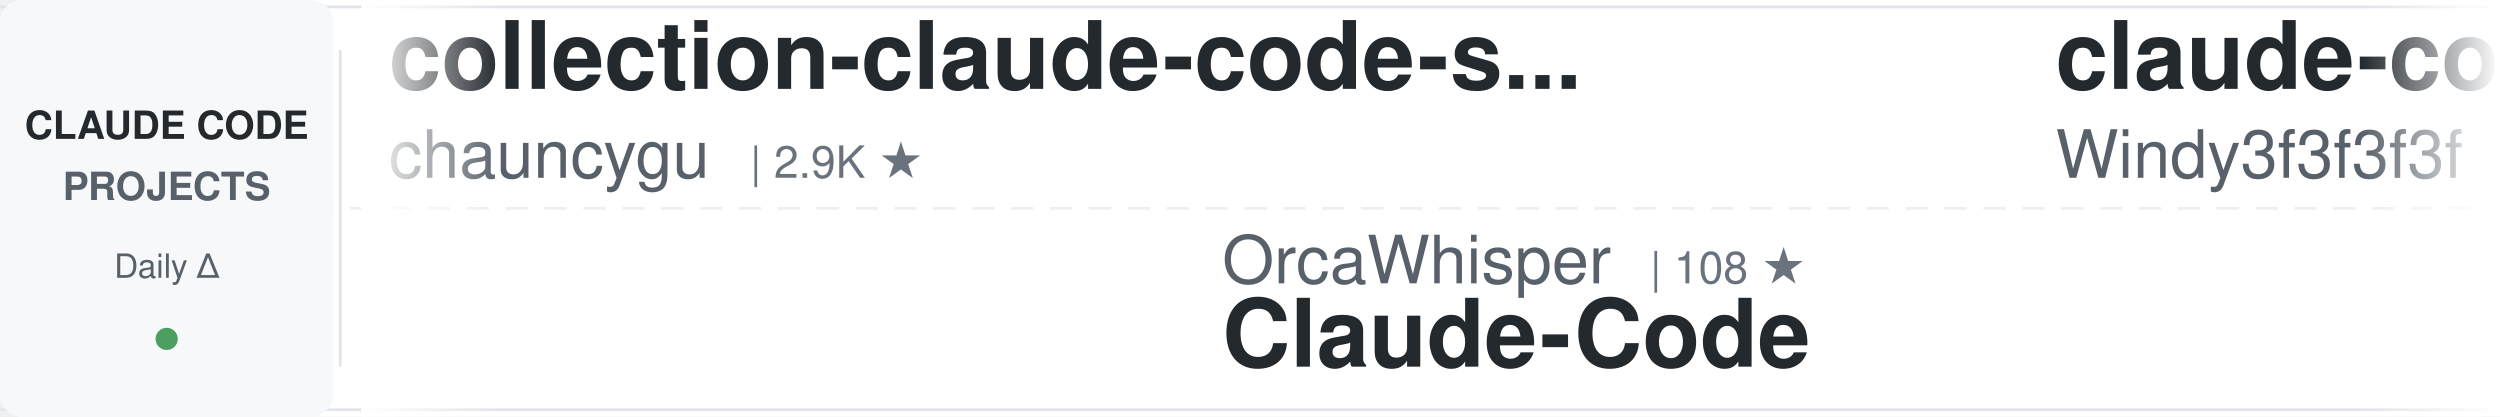
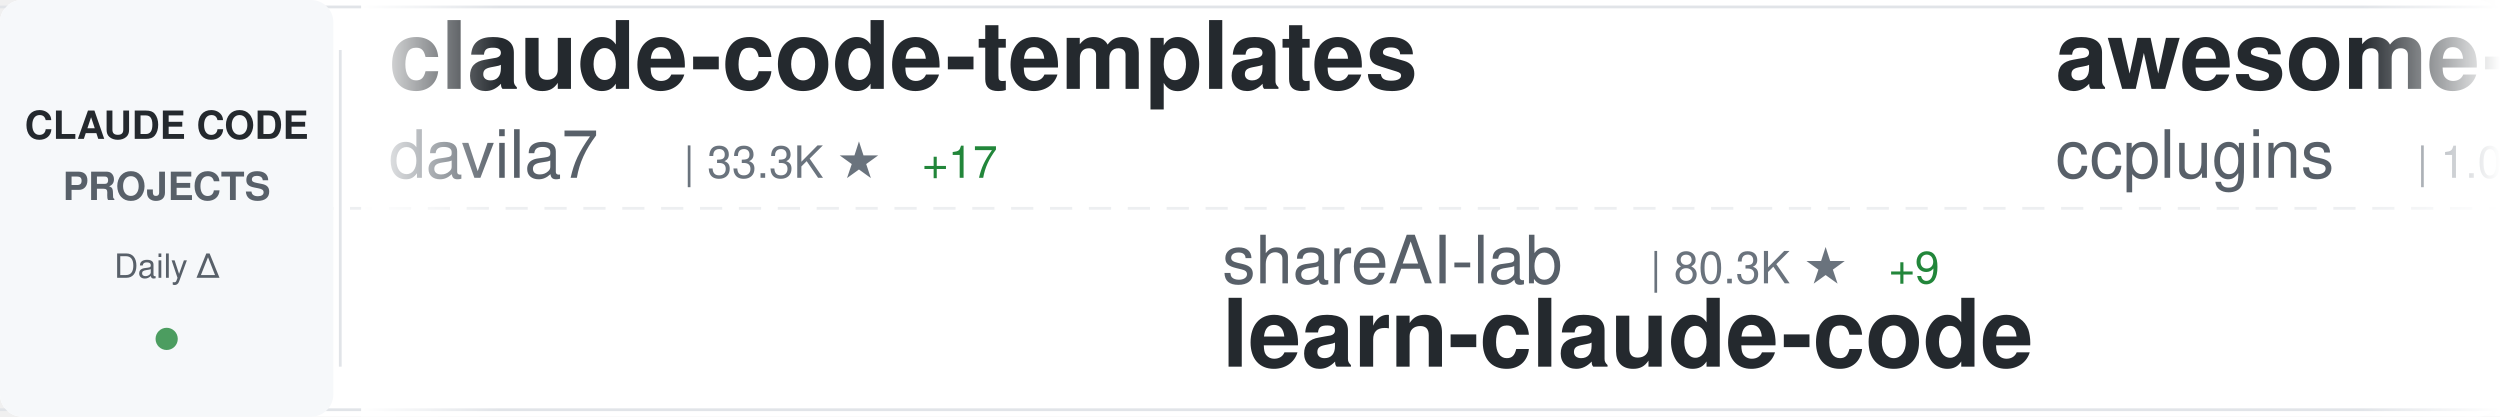
<svg xmlns="http://www.w3.org/2000/svg" width="900" height="150">
  <defs>
    <linearGradient id="awesomeLeftFade" x1="0%" y1="0%" x2="100%" y2="0%">
      <stop offset="0%" style="stop-color:#ffffff;stop-opacity:1" />
      <stop offset="100%" style="stop-color:#ffffff;stop-opacity:0" />
    </linearGradient>
    <linearGradient id="awesomeRightFade" x1="0%" y1="0%" x2="100%" y2="0%">
      <stop offset="0%" style="stop-color:#ffffff;stop-opacity:0" />
      <stop offset="100%" style="stop-color:#ffffff;stop-opacity:1" />
    </linearGradient>
  </defs>
  <rect width="900" height="150" fill="#ffffff" rx="8" />
  <rect x="0" y="2" width="900" height="1" fill="#e1e4e8" />
  <rect x="0" y="147" width="900" height="1" fill="#e1e4e8" />
  <line x1="0" y1="75" x2="900" y2="75" stroke="#e1e4e8" stroke-width="1" stroke-dasharray="8 6" opacity="0.6" />
  <rect x="0" y="0" width="120" height="150" fill="#f6f8fa" rx="8" />
  <text x="60" y="50" font-family="-apple-system, BlinkMacSystemFont, 'Segoe UI', Helvetica, Arial, sans-serif" font-size="14" font-weight="600" fill="#24292e" text-anchor="middle">CLAUDE CODE</text>
  <text x="60" y="72" font-family="-apple-system, BlinkMacSystemFont, 'Segoe UI', Helvetica, Arial, sans-serif" font-size="14" font-weight="600" fill="#586069" text-anchor="middle">PROJECTS</text>
  <text x="60" y="100" font-family="-apple-system, BlinkMacSystemFont, 'Segoe UI', Helvetica, Arial, sans-serif" font-size="12" font-weight="500" fill="#586069" text-anchor="middle">Daily Δ</text>
  <circle cx="60" cy="122" r="4" fill="#22863a" opacity="0.8" />
  <rect x="122" y="18" width="1" height="114" fill="#e1e4e8" />
  <clipPath id="awesomeTickerClip">
    <rect x="130" y="0" width="770" height="150" />
  </clipPath>
  <g clip-path="url(#awesomeTickerClip)">
    <g id="awesomeTickerItems">
      <animateTransform attributeName="transform" attributeType="XML" type="translate" from="0 0" to="-3000 0" dur="54s" repeatCount="indefinite" />
      <g transform="translate(0, 0)">
-         <text x="140" y="32" font-family="-apple-system, BlinkMacSystemFont, 'Segoe UI', Helvetica, Arial, sans-serif" font-size="34" font-weight="600" fill="#24292e">collection-claude-code-s...</text>
-         <text x="140" y="64" font-family="-apple-system, BlinkMacSystemFont, 'Segoe UI', Helvetica, Arial, sans-serif" font-size="24" font-weight="400" fill="#586069">chauncygu</text>
-         <text x="270" y="64" font-family="-apple-system, BlinkMacSystemFont, 'Segoe UI', Helvetica, Arial, sans-serif" font-size="16" font-weight="500" fill="#6a737d">| 2.9K ★</text>
+         <text x="140" y="32" font-family="-apple-system, BlinkMacSystemFont, 'Segoe UI', Helvetica, Arial, sans-serif" font-size="34" font-weight="600" fill="#24292e">claude-code-templates</text>
+         <text x="140" y="64" font-family="-apple-system, BlinkMacSystemFont, 'Segoe UI', Helvetica, Arial, sans-serif" font-size="24" font-weight="400" fill="#586069">davila7</text>
+         <text x="246" y="64" font-family="-apple-system, BlinkMacSystemFont, 'Segoe UI', Helvetica, Arial, sans-serif" font-size="16" font-weight="500" fill="#6a737d">| 33.3K ★</text>
+         <text x="332" y="64" font-family="-apple-system, BlinkMacSystemFont, 'Segoe UI', Helvetica, Arial, sans-serif" font-size="16" font-weight="500" fill="#22863a"> +17</text>
      </g>
      <g transform="translate(300, 0)">
-         <text x="140" y="102" font-family="-apple-system, BlinkMacSystemFont, 'Segoe UI', Helvetica, Arial, sans-serif" font-size="24" font-weight="400" fill="#586069">OrcaWhisper</text>
-         <text x="294" y="102" font-family="-apple-system, BlinkMacSystemFont, 'Segoe UI', Helvetica, Arial, sans-serif" font-size="16" font-weight="500" fill="#6a737d">| 108 ★</text>
-         <text x="140" y="132" font-family="-apple-system, BlinkMacSystemFont, 'Segoe UI', Helvetica, Arial, sans-serif" font-size="34" font-weight="600" fill="#24292e">Claude-Code</text>
+         <text x="140" y="102" font-family="-apple-system, BlinkMacSystemFont, 'Segoe UI', Helvetica, Arial, sans-serif" font-size="24" font-weight="400" fill="#586069">shareAI-lab</text>
+         <text x="294" y="102" font-family="-apple-system, BlinkMacSystemFont, 'Segoe UI', Helvetica, Arial, sans-serif" font-size="16" font-weight="500" fill="#6a737d">| 80.3K ★</text>
+         <text x="380" y="102" font-family="-apple-system, BlinkMacSystemFont, 'Segoe UI', Helvetica, Arial, sans-serif" font-size="16" font-weight="500" fill="#22863a"> +9</text>
+         <text x="140" y="132" font-family="-apple-system, BlinkMacSystemFont, 'Segoe UI', Helvetica, Arial, sans-serif" font-size="34" font-weight="600" fill="#24292e">learn-claude-code</text>
      </g>
      <g transform="translate(600, 0)">
-         <text x="140" y="32" font-family="-apple-system, BlinkMacSystemFont, 'Segoe UI', Helvetica, Arial, sans-serif" font-size="34" font-weight="600" fill="#24292e">claude-code-from-scratch</text>
-         <text x="140" y="64" font-family="-apple-system, BlinkMacSystemFont, 'Segoe UI', Helvetica, Arial, sans-serif" font-size="24" font-weight="400" fill="#586069">Windy3f3f3f3f</text>
-         <text x="318" y="64" font-family="-apple-system, BlinkMacSystemFont, 'Segoe UI', Helvetica, Arial, sans-serif" font-size="16" font-weight="500" fill="#6a737d">| 2.8K ★</text>
-         <text x="395" y="64" font-family="-apple-system, BlinkMacSystemFont, 'Segoe UI', Helvetica, Arial, sans-serif" font-size="16" font-weight="500" fill="#22863a"> +1</text>
+         <text x="140" y="32" font-family="-apple-system, BlinkMacSystemFont, 'Segoe UI', Helvetica, Arial, sans-serif" font-size="34" font-weight="600" fill="#24292e">awesome-claude-code-plug...</text>
+         <text x="140" y="64" font-family="-apple-system, BlinkMacSystemFont, 'Segoe UI', Helvetica, Arial, sans-serif" font-size="24" font-weight="400" fill="#586069">ccplugins</text>
+         <text x="270" y="64" font-family="-apple-system, BlinkMacSystemFont, 'Segoe UI', Helvetica, Arial, sans-serif" font-size="16" font-weight="500" fill="#6a737d">| 1.0K ★</text>
      </g>
      <g transform="translate(900, 0)">
-         <text x="140" y="102" font-family="-apple-system, BlinkMacSystemFont, 'Segoe UI', Helvetica, Arial, sans-serif" font-size="24" font-weight="400" fill="#586069">rohitg00</text>
-         <text x="258" y="102" font-family="-apple-system, BlinkMacSystemFont, 'Segoe UI', Helvetica, Arial, sans-serif" font-size="16" font-weight="500" fill="#6a737d">| 2.8K ★</text>
-         <text x="140" y="132" font-family="-apple-system, BlinkMacSystemFont, 'Segoe UI', Helvetica, Arial, sans-serif" font-size="34" font-weight="600" fill="#24292e">awesome-claude-code-tool...</text>
+         <text x="140" y="102" font-family="-apple-system, BlinkMacSystemFont, 'Segoe UI', Helvetica, Arial, sans-serif" font-size="24" font-weight="400" fill="#586069">zstmfhy</text>
+         <text x="246" y="102" font-family="-apple-system, BlinkMacSystemFont, 'Segoe UI', Helvetica, Arial, sans-serif" font-size="16" font-weight="500" fill="#6a737d">| 188 ★</text>
+         <text x="140" y="132" font-family="-apple-system, BlinkMacSystemFont, 'Segoe UI', Helvetica, Arial, sans-serif" font-size="34" font-weight="600" fill="#24292e">Claude-code</text>
      </g>
      <g transform="translate(1200, 0)">
-         <text x="140" y="32" font-family="-apple-system, BlinkMacSystemFont, 'Segoe UI', Helvetica, Arial, sans-serif" font-size="34" font-weight="600" fill="#24292e">claude-code-source-build</text>
-         <text x="140" y="64" font-family="-apple-system, BlinkMacSystemFont, 'Segoe UI', Helvetica, Arial, sans-serif" font-size="24" font-weight="400" fill="#586069">andrew-kramer-inno</text>
-         <text x="378" y="64" font-family="-apple-system, BlinkMacSystemFont, 'Segoe UI', Helvetica, Arial, sans-serif" font-size="16" font-weight="500" fill="#6a737d">| 597 ★</text>
+         <text x="140" y="32" font-family="-apple-system, BlinkMacSystemFont, 'Segoe UI', Helvetica, Arial, sans-serif" font-size="34" font-weight="600" fill="#24292e">Auto-claude-code-researc...</text>
+         <text x="140" y="64" font-family="-apple-system, BlinkMacSystemFont, 'Segoe UI', Helvetica, Arial, sans-serif" font-size="24" font-weight="400" fill="#586069">wanshuiyin</text>
+         <text x="282" y="64" font-family="-apple-system, BlinkMacSystemFont, 'Segoe UI', Helvetica, Arial, sans-serif" font-size="16" font-weight="500" fill="#6a737d">| 19.0K ★</text>
+         <text x="368" y="64" font-family="-apple-system, BlinkMacSystemFont, 'Segoe UI', Helvetica, Arial, sans-serif" font-size="16" font-weight="500" fill="#22863a"> +7</text>
      </g>
      <g transform="translate(1500, 0)">
        <text x="140" y="102" font-family="-apple-system, BlinkMacSystemFont, 'Segoe UI', Helvetica, Arial, sans-serif" font-size="24" font-weight="400" fill="#586069">AICoderTudou</text>
        <text x="306" y="102" font-family="-apple-system, BlinkMacSystemFont, 'Segoe UI', Helvetica, Arial, sans-serif" font-size="16" font-weight="500" fill="#6a737d">| 494 ★</text>
        <text x="140" y="132" font-family="-apple-system, BlinkMacSystemFont, 'Segoe UI', Helvetica, Arial, sans-serif" font-size="34" font-weight="600" fill="#24292e">claude-code-tudou</text>
      </g>
      <g transform="translate(1800, 0)">
-         <text x="140" y="32" font-family="-apple-system, BlinkMacSystemFont, 'Segoe UI', Helvetica, Arial, sans-serif" font-size="34" font-weight="600" fill="#24292e">claude-code-action</text>
-         <text x="140" y="64" font-family="-apple-system, BlinkMacSystemFont, 'Segoe UI', Helvetica, Arial, sans-serif" font-size="24" font-weight="400" fill="#586069">anthropics</text>
-         <text x="282" y="64" font-family="-apple-system, BlinkMacSystemFont, 'Segoe UI', Helvetica, Arial, sans-serif" font-size="16" font-weight="500" fill="#6a737d">| 9.9K ★</text>
-         <text x="359" y="64" font-family="-apple-system, BlinkMacSystemFont, 'Segoe UI', Helvetica, Arial, sans-serif" font-size="16" font-weight="500" fill="#22863a"> +2</text>
+         <text x="140" y="32" font-family="-apple-system, BlinkMacSystemFont, 'Segoe UI', Helvetica, Arial, sans-serif" font-size="34" font-weight="600" fill="#24292e">claude-coder</text>
+         <text x="140" y="64" font-family="-apple-system, BlinkMacSystemFont, 'Segoe UI', Helvetica, Arial, sans-serif" font-size="24" font-weight="400" fill="#586069">kodu-ai</text>
+         <text x="246" y="64" font-family="-apple-system, BlinkMacSystemFont, 'Segoe UI', Helvetica, Arial, sans-serif" font-size="16" font-weight="500" fill="#6a737d">| 5.2K ★</text>
      </g>
      <g transform="translate(2100, 0)">
-         <text x="140" y="102" font-family="-apple-system, BlinkMacSystemFont, 'Segoe UI', Helvetica, Arial, sans-serif" font-size="24" font-weight="400" fill="#586069">hangsman</text>
-         <text x="258" y="102" font-family="-apple-system, BlinkMacSystemFont, 'Segoe UI', Helvetica, Arial, sans-serif" font-size="16" font-weight="500" fill="#6a737d">| 800 ★</text>
-         <text x="140" y="132" font-family="-apple-system, BlinkMacSystemFont, 'Segoe UI', Helvetica, Arial, sans-serif" font-size="34" font-weight="600" fill="#24292e">claude-code-source</text>
+         <text x="140" y="102" font-family="-apple-system, BlinkMacSystemFont, 'Segoe UI', Helvetica, Arial, sans-serif" font-size="24" font-weight="400" fill="#586069">frankbria</text>
+         <text x="270" y="102" font-family="-apple-system, BlinkMacSystemFont, 'Segoe UI', Helvetica, Arial, sans-serif" font-size="16" font-weight="500" fill="#6a737d">| 9.7K ★</text>
+         <text x="140" y="132" font-family="-apple-system, BlinkMacSystemFont, 'Segoe UI', Helvetica, Arial, sans-serif" font-size="34" font-weight="600" fill="#24292e">ralph-claude-code</text>
      </g>
      <g transform="translate(2400, 0)">
-         <text x="140" y="32" font-family="-apple-system, BlinkMacSystemFont, 'Segoe UI', Helvetica, Arial, sans-serif" font-size="34" font-weight="600" fill="#24292e">Claude-code</text>
-         <text x="140" y="64" font-family="-apple-system, BlinkMacSystemFont, 'Segoe UI', Helvetica, Arial, sans-serif" font-size="24" font-weight="400" fill="#586069">fazxes</text>
-         <text x="234" y="64" font-family="-apple-system, BlinkMacSystemFont, 'Segoe UI', Helvetica, Arial, sans-serif" font-size="16" font-weight="500" fill="#6a737d">| 247 ★</text>
+         <text x="140" y="32" font-family="-apple-system, BlinkMacSystemFont, 'Segoe UI', Helvetica, Arial, sans-serif" font-size="34" font-weight="600" fill="#24292e">claude-code-skills</text>
+         <text x="140" y="64" font-family="-apple-system, BlinkMacSystemFont, 'Segoe UI', Helvetica, Arial, sans-serif" font-size="24" font-weight="400" fill="#586069">daymade</text>
+         <text x="246" y="64" font-family="-apple-system, BlinkMacSystemFont, 'Segoe UI', Helvetica, Arial, sans-serif" font-size="16" font-weight="500" fill="#6a737d">| 1.5K ★</text>
      </g>
      <g transform="translate(2700, 0)">
-         <text x="140" y="102" font-family="-apple-system, BlinkMacSystemFont, 'Segoe UI', Helvetica, Arial, sans-serif" font-size="24" font-weight="400" fill="#586069">luyao618</text>
-         <text x="258" y="102" font-family="-apple-system, BlinkMacSystemFont, 'Segoe UI', Helvetica, Arial, sans-serif" font-size="16" font-weight="500" fill="#6a737d">| 1.7K ★</text>
-         <text x="140" y="132" font-family="-apple-system, BlinkMacSystemFont, 'Segoe UI', Helvetica, Arial, sans-serif" font-size="34" font-weight="600" fill="#24292e">Claude-Code-Source-Study</text>
+         <text x="140" y="102" font-family="-apple-system, BlinkMacSystemFont, 'Segoe UI', Helvetica, Arial, sans-serif" font-size="24" font-weight="400" fill="#586069">lintsinghua</text>
+         <text x="294" y="102" font-family="-apple-system, BlinkMacSystemFont, 'Segoe UI', Helvetica, Arial, sans-serif" font-size="16" font-weight="500" fill="#6a737d">| 4.4K ★</text>
+         <text x="371" y="102" font-family="-apple-system, BlinkMacSystemFont, 'Segoe UI', Helvetica, Arial, sans-serif" font-size="16" font-weight="500" fill="#22863a"> +1</text>
+         <text x="140" y="132" font-family="-apple-system, BlinkMacSystemFont, 'Segoe UI', Helvetica, Arial, sans-serif" font-size="34" font-weight="600" fill="#24292e">claude-code-book</text>
      </g>
      <g transform="translate(3000, 0)">
-         <text x="140" y="32" font-family="-apple-system, BlinkMacSystemFont, 'Segoe UI', Helvetica, Arial, sans-serif" font-size="34" font-weight="600" fill="#24292e">collection-claude-code-s...</text>
-         <text x="140" y="64" font-family="-apple-system, BlinkMacSystemFont, 'Segoe UI', Helvetica, Arial, sans-serif" font-size="24" font-weight="400" fill="#586069">chauncygu</text>
-         <text x="270" y="64" font-family="-apple-system, BlinkMacSystemFont, 'Segoe UI', Helvetica, Arial, sans-serif" font-size="16" font-weight="500" fill="#6a737d">| 2.9K ★</text>
+         <text x="140" y="32" font-family="-apple-system, BlinkMacSystemFont, 'Segoe UI', Helvetica, Arial, sans-serif" font-size="34" font-weight="600" fill="#24292e">claude-code-templates</text>
+         <text x="140" y="64" font-family="-apple-system, BlinkMacSystemFont, 'Segoe UI', Helvetica, Arial, sans-serif" font-size="24" font-weight="400" fill="#586069">davila7</text>
+         <text x="246" y="64" font-family="-apple-system, BlinkMacSystemFont, 'Segoe UI', Helvetica, Arial, sans-serif" font-size="16" font-weight="500" fill="#6a737d">| 33.3K ★</text>
+         <text x="332" y="64" font-family="-apple-system, BlinkMacSystemFont, 'Segoe UI', Helvetica, Arial, sans-serif" font-size="16" font-weight="500" fill="#22863a"> +17</text>
      </g>
      <g transform="translate(3300, 0)">
-         <text x="140" y="102" font-family="-apple-system, BlinkMacSystemFont, 'Segoe UI', Helvetica, Arial, sans-serif" font-size="24" font-weight="400" fill="#586069">OrcaWhisper</text>
-         <text x="294" y="102" font-family="-apple-system, BlinkMacSystemFont, 'Segoe UI', Helvetica, Arial, sans-serif" font-size="16" font-weight="500" fill="#6a737d">| 108 ★</text>
-         <text x="140" y="132" font-family="-apple-system, BlinkMacSystemFont, 'Segoe UI', Helvetica, Arial, sans-serif" font-size="34" font-weight="600" fill="#24292e">Claude-Code</text>
+         <text x="140" y="102" font-family="-apple-system, BlinkMacSystemFont, 'Segoe UI', Helvetica, Arial, sans-serif" font-size="24" font-weight="400" fill="#586069">shareAI-lab</text>
+         <text x="294" y="102" font-family="-apple-system, BlinkMacSystemFont, 'Segoe UI', Helvetica, Arial, sans-serif" font-size="16" font-weight="500" fill="#6a737d">| 80.3K ★</text>
+         <text x="380" y="102" font-family="-apple-system, BlinkMacSystemFont, 'Segoe UI', Helvetica, Arial, sans-serif" font-size="16" font-weight="500" fill="#22863a"> +9</text>
+         <text x="140" y="132" font-family="-apple-system, BlinkMacSystemFont, 'Segoe UI', Helvetica, Arial, sans-serif" font-size="34" font-weight="600" fill="#24292e">learn-claude-code</text>
      </g>
      <g transform="translate(3600, 0)">
-         <text x="140" y="32" font-family="-apple-system, BlinkMacSystemFont, 'Segoe UI', Helvetica, Arial, sans-serif" font-size="34" font-weight="600" fill="#24292e">claude-code-from-scratch</text>
-         <text x="140" y="64" font-family="-apple-system, BlinkMacSystemFont, 'Segoe UI', Helvetica, Arial, sans-serif" font-size="24" font-weight="400" fill="#586069">Windy3f3f3f3f</text>
-         <text x="318" y="64" font-family="-apple-system, BlinkMacSystemFont, 'Segoe UI', Helvetica, Arial, sans-serif" font-size="16" font-weight="500" fill="#6a737d">| 2.8K ★</text>
-         <text x="395" y="64" font-family="-apple-system, BlinkMacSystemFont, 'Segoe UI', Helvetica, Arial, sans-serif" font-size="16" font-weight="500" fill="#22863a"> +1</text>
+         <text x="140" y="32" font-family="-apple-system, BlinkMacSystemFont, 'Segoe UI', Helvetica, Arial, sans-serif" font-size="34" font-weight="600" fill="#24292e">awesome-claude-code-plug...</text>
+         <text x="140" y="64" font-family="-apple-system, BlinkMacSystemFont, 'Segoe UI', Helvetica, Arial, sans-serif" font-size="24" font-weight="400" fill="#586069">ccplugins</text>
+         <text x="270" y="64" font-family="-apple-system, BlinkMacSystemFont, 'Segoe UI', Helvetica, Arial, sans-serif" font-size="16" font-weight="500" fill="#6a737d">| 1.0K ★</text>
      </g>
      <g transform="translate(3900, 0)">
-         <text x="140" y="102" font-family="-apple-system, BlinkMacSystemFont, 'Segoe UI', Helvetica, Arial, sans-serif" font-size="24" font-weight="400" fill="#586069">rohitg00</text>
-         <text x="258" y="102" font-family="-apple-system, BlinkMacSystemFont, 'Segoe UI', Helvetica, Arial, sans-serif" font-size="16" font-weight="500" fill="#6a737d">| 2.8K ★</text>
-         <text x="140" y="132" font-family="-apple-system, BlinkMacSystemFont, 'Segoe UI', Helvetica, Arial, sans-serif" font-size="34" font-weight="600" fill="#24292e">awesome-claude-code-tool...</text>
+         <text x="140" y="102" font-family="-apple-system, BlinkMacSystemFont, 'Segoe UI', Helvetica, Arial, sans-serif" font-size="24" font-weight="400" fill="#586069">zstmfhy</text>
+         <text x="246" y="102" font-family="-apple-system, BlinkMacSystemFont, 'Segoe UI', Helvetica, Arial, sans-serif" font-size="16" font-weight="500" fill="#6a737d">| 188 ★</text>
+         <text x="140" y="132" font-family="-apple-system, BlinkMacSystemFont, 'Segoe UI', Helvetica, Arial, sans-serif" font-size="34" font-weight="600" fill="#24292e">Claude-code</text>
      </g>
    </g>
  </g>
  <rect x="130" y="0" width="50" height="150" fill="url(#awesomeLeftFade)" />
  <rect x="850" y="0" width="50" height="150" fill="url(#awesomeRightFade)" />
</svg>
